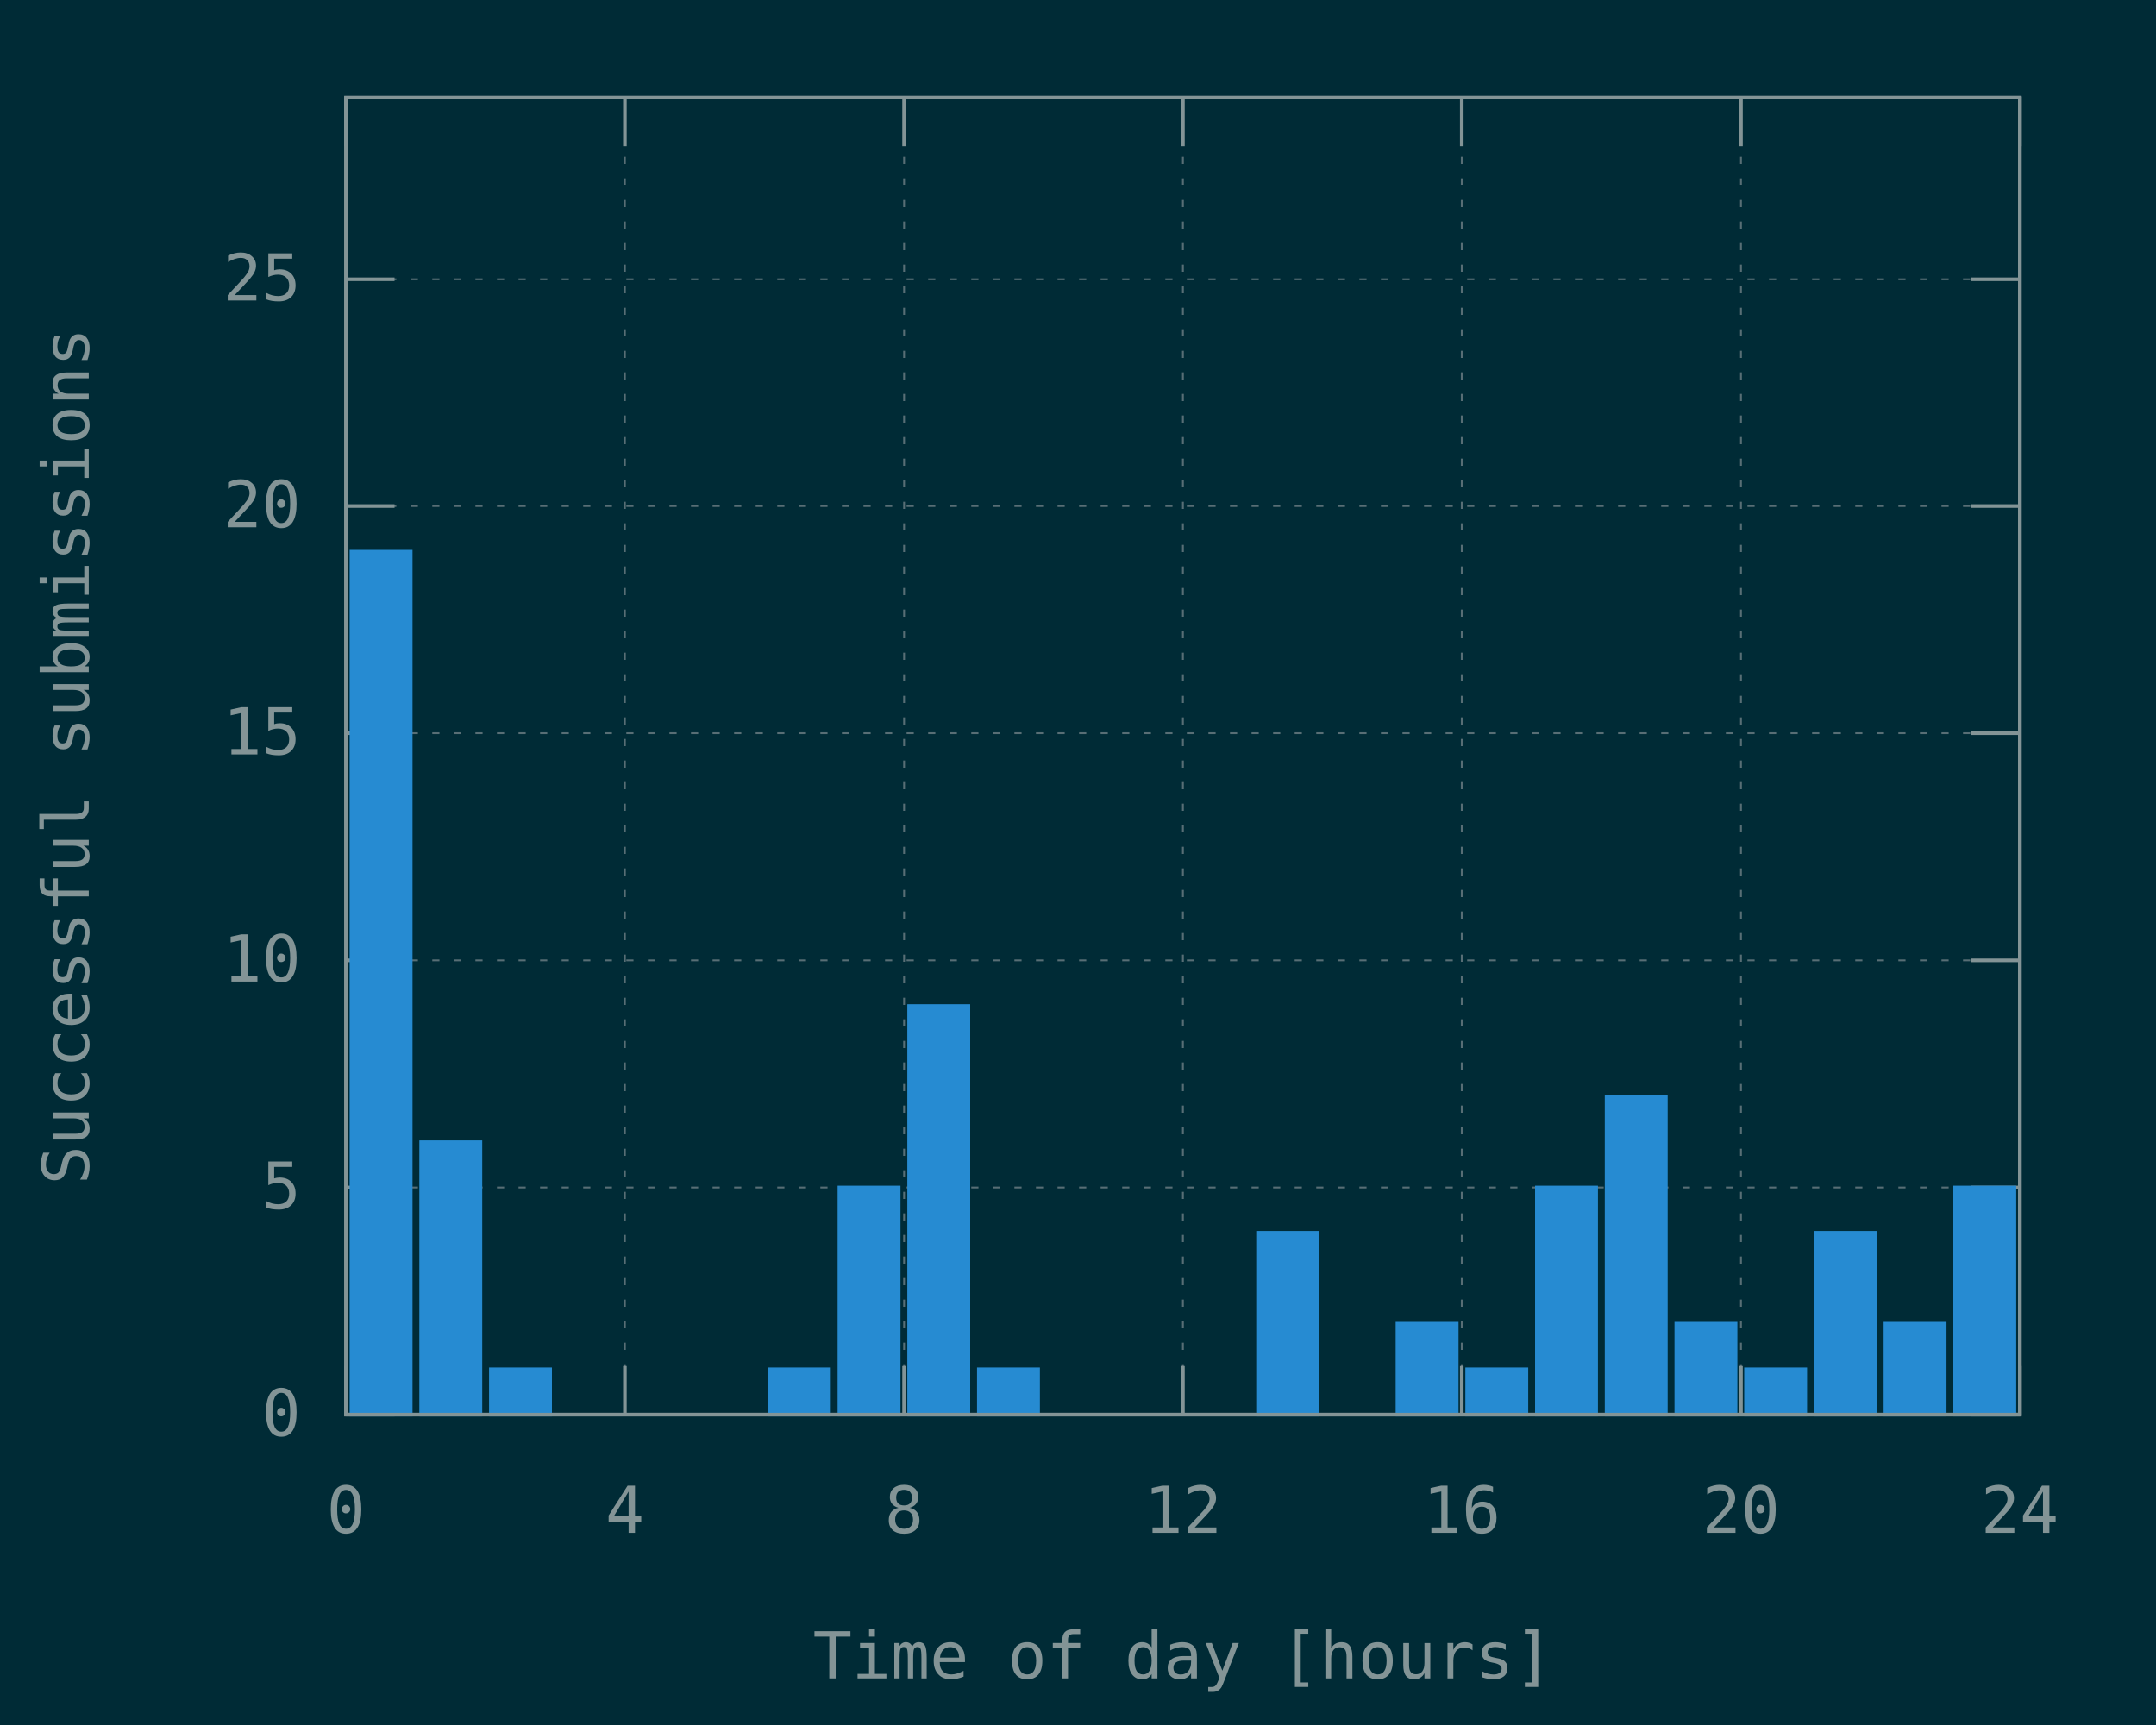
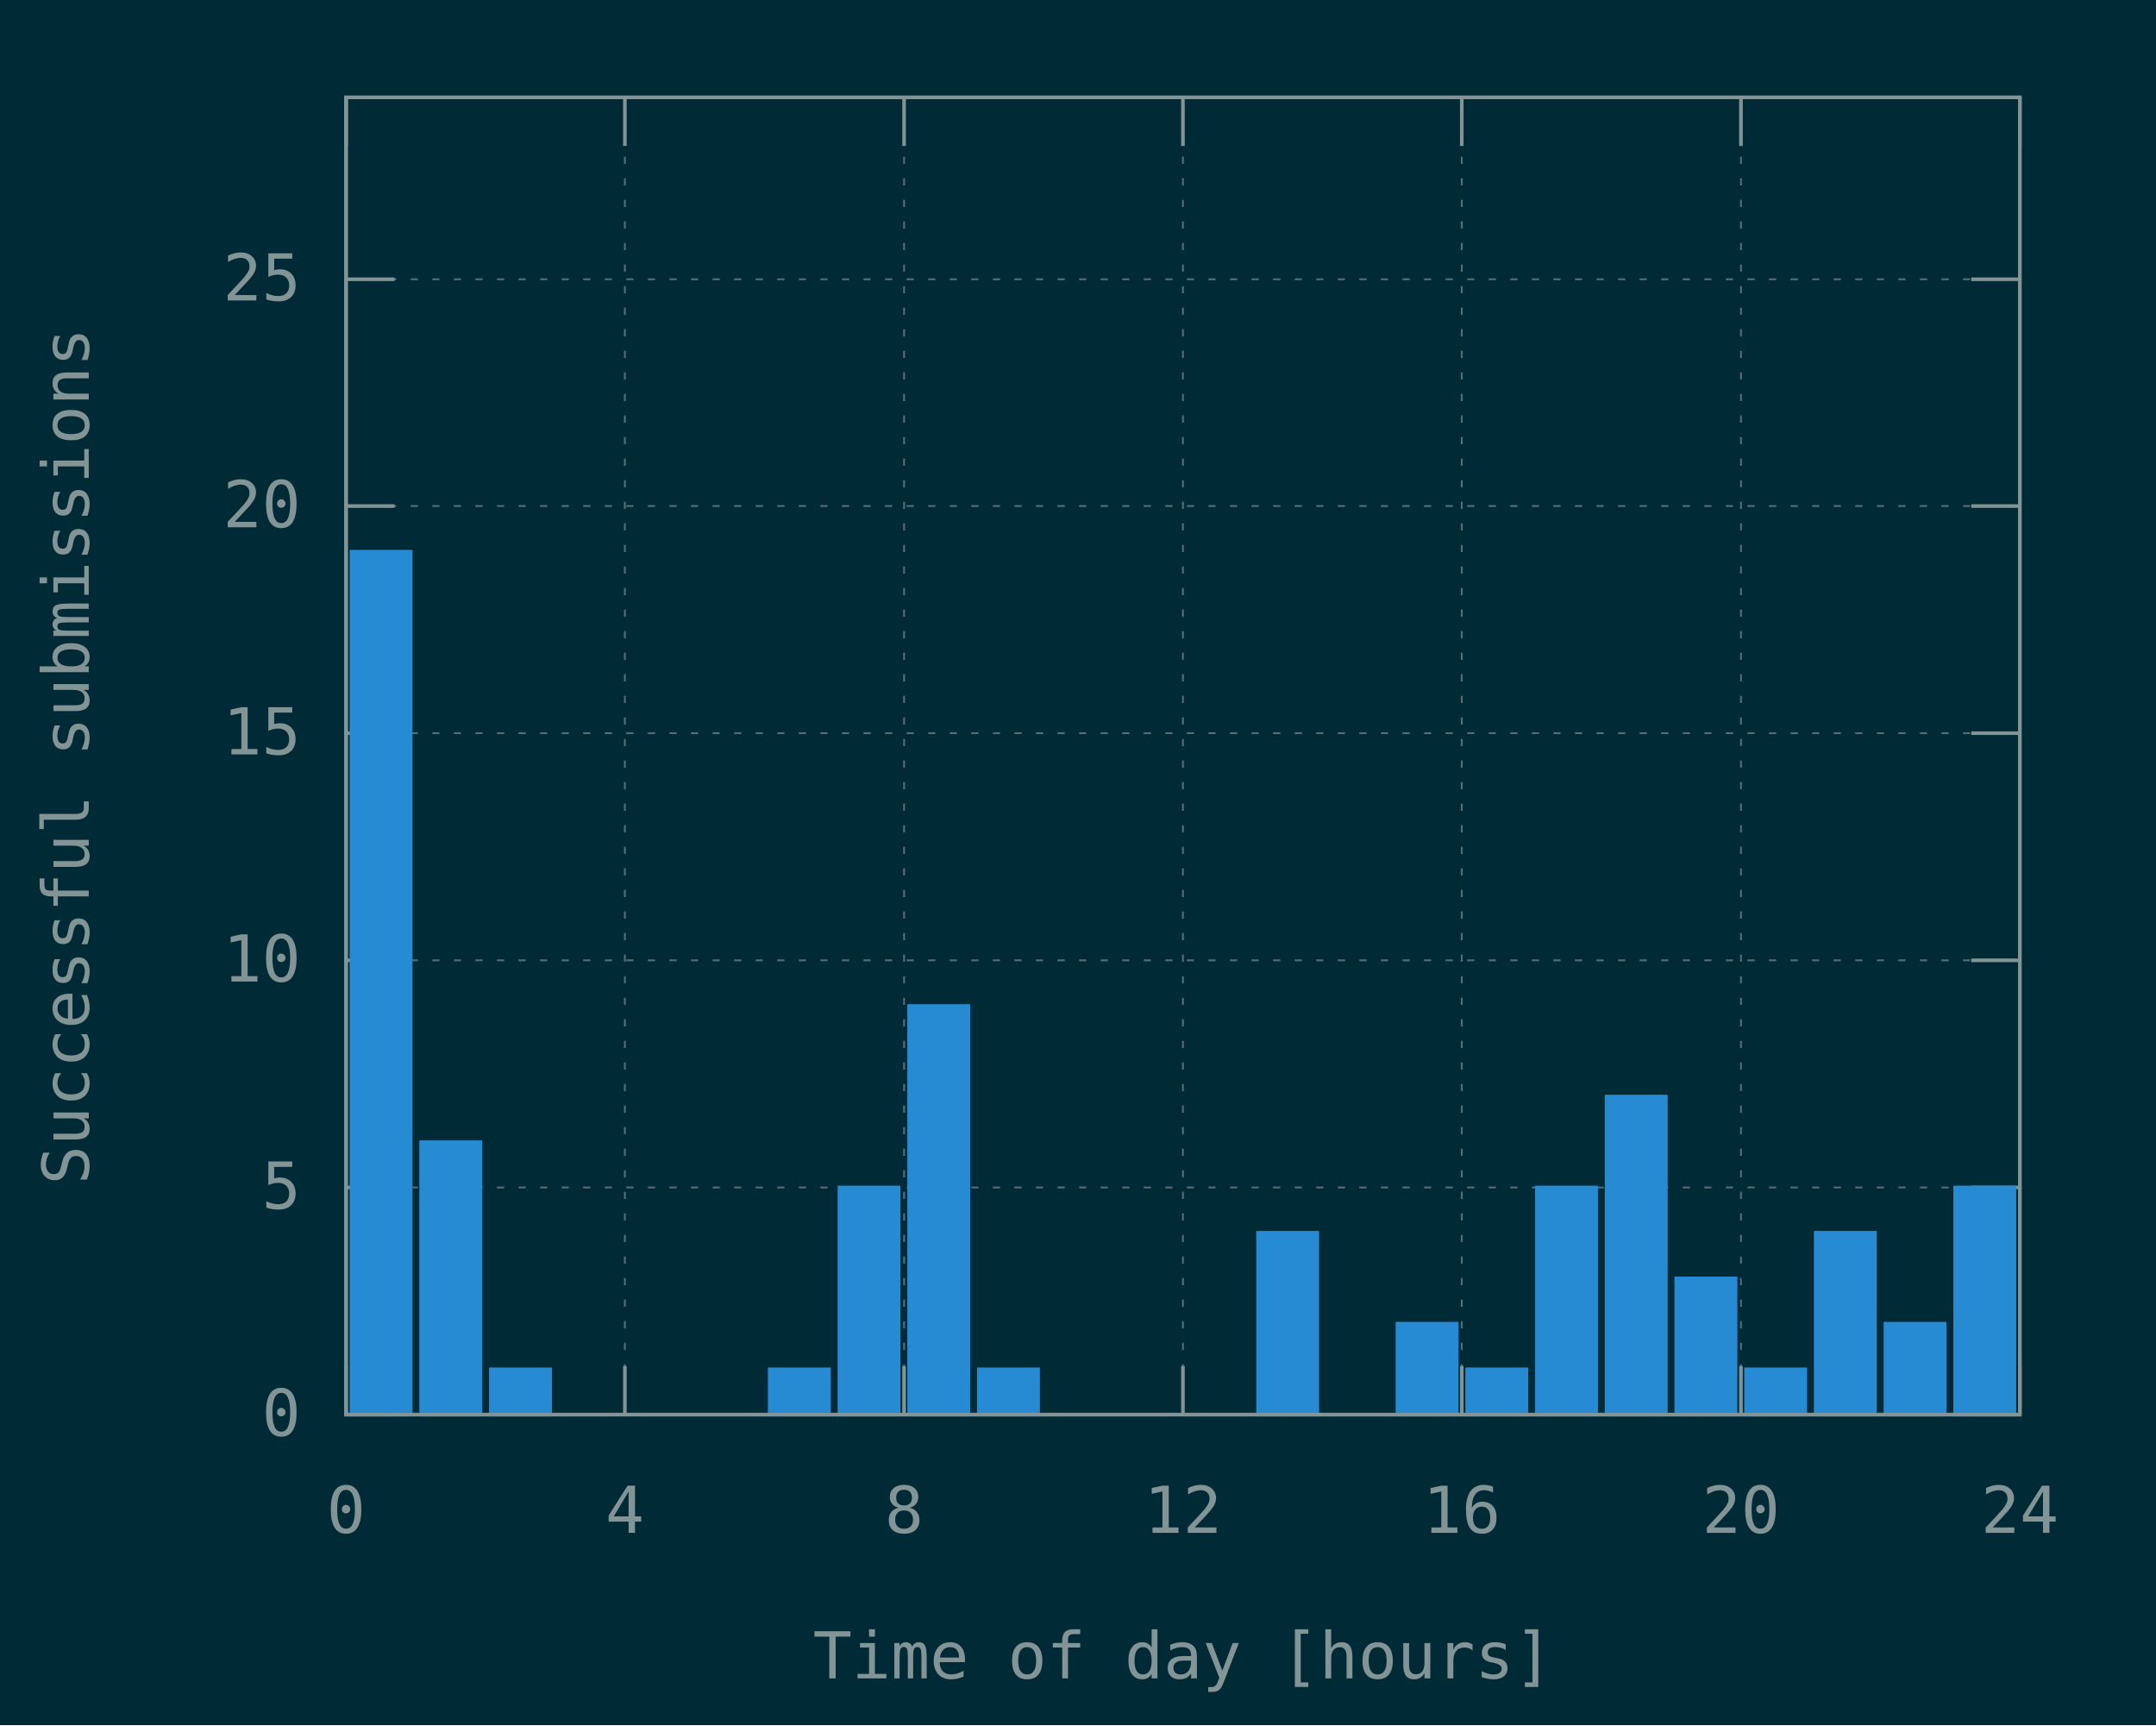
<svg xmlns="http://www.w3.org/2000/svg" xmlns:xlink="http://www.w3.org/1999/xlink" width="600" height="480" viewBox="0 0 600 480">
  <g id="gnuplot_canvas">
    <rect x="0" y="0" width="600" height="480" fill="#002b36" />
    <defs>
      <circle id="gpDot" r="0.5" stroke-width="0.5" stroke="currentColor" />
      <path id="gpPt0" stroke-width="0.148" stroke="currentColor" d="M-1,0 h2 M0,-1 v2" />
      <path id="gpPt1" stroke-width="0.148" stroke="currentColor" d="M-1,-1 L1,1 M1,-1 L-1,1" />
      <path id="gpPt2" stroke-width="0.148" stroke="currentColor" d="M-1,0 L1,0 M0,-1 L0,1 M-1,-1 L1,1 M-1,1 L1,-1" />
      <rect id="gpPt3" stroke-width="0.148" stroke="currentColor" x="-1" y="-1" width="2" height="2" />
      <rect id="gpPt4" stroke-width="0.148" stroke="currentColor" fill="currentColor" x="-1" y="-1" width="2" height="2" />
      <circle id="gpPt5" stroke-width="0.148" stroke="currentColor" cx="0" cy="0" r="1" />
      <use xlink:href="#gpPt5" id="gpPt6" fill="currentColor" stroke="none" />
      <path id="gpPt7" stroke-width="0.148" stroke="currentColor" d="M0,-1.33 L-1.33,0.67 L1.33,0.67 z" />
      <use xlink:href="#gpPt7" id="gpPt8" fill="currentColor" stroke="none" />
      <use xlink:href="#gpPt7" id="gpPt9" stroke="currentColor" transform="rotate(180)" />
      <use xlink:href="#gpPt9" id="gpPt10" fill="currentColor" stroke="none" />
      <use xlink:href="#gpPt3" id="gpPt11" stroke="currentColor" transform="rotate(45)" />
      <use xlink:href="#gpPt11" id="gpPt12" fill="currentColor" stroke="none" />
      <path id="gpPt13" stroke-width="0.148" stroke="currentColor" d="M0,1.330 L1.265,0.411 L0.782,-1.067 L-0.782,-1.076 L-1.265,0.411 z" />
      <use xlink:href="#gpPt13" id="gpPt14" fill="currentColor" stroke="none" />
      <filter id="textbox" filterUnits="objectBoundingBox" x="0" y="0" height="1" width="1">
        <feFlood flood-color="#002B36" flood-opacity="1" result="bgnd" />
        <feComposite in="SourceGraphic" in2="bgnd" operator="atop" />
      </filter>
      <filter id="greybox" filterUnits="objectBoundingBox" x="0" y="0" height="1" width="1">
        <feFlood flood-color="lightgrey" flood-opacity="1" result="grey" />
        <feComposite in="SourceGraphic" in2="grey" operator="atop" />
      </filter>
    </defs>
    <g fill="none" color="#002B36" stroke="currentColor" stroke-width="1.00" stroke-linecap="butt" stroke-linejoin="miter">
</g>
    <g fill="none" color="black" stroke="currentColor" stroke-width="1.00" stroke-linecap="butt" stroke-linejoin="miter">
</g>
    <g fill="none" color="black" stroke="rgb(131, 148, 150)" stroke-width="0.50" stroke-linecap="butt" stroke-linejoin="miter">
</g>
    <g fill="none" color="gray" stroke="currentColor" stroke-width="0.50" stroke-linecap="butt" stroke-linejoin="miter">
      <path stroke="rgb( 88, 110, 117)" stroke-dasharray="2,4" class="gridline" d="M96.3,393.6 L562.1,393.6  " />
    </g>
    <g fill="none" color="gray" stroke="rgb( 88, 110, 117)" stroke-width="1.00" stroke-linecap="butt" stroke-linejoin="miter">
</g>
    <g fill="none" color="black" stroke="currentColor" stroke-width="1.00" stroke-linecap="butt" stroke-linejoin="miter">
      <path stroke="rgb(131, 148, 150)" d="M96.3,393.6 L109.8,393.6 M562.1,393.6 L548.6,393.6  " />
      <g transform="translate(83.7,399.5)" stroke="none" fill="rgb(131,148,150)" font-family="Inconsolata" font-size="18.00" text-anchor="end">
        <text>
          <tspan font-family="Inconsolata"> 0</tspan>
        </text>
      </g>
    </g>
    <g fill="none" color="black" stroke="currentColor" stroke-width="1.00" stroke-linecap="butt" stroke-linejoin="miter">
</g>
    <g fill="none" color="black" stroke="rgb(131, 148, 150)" stroke-width="0.50" stroke-linecap="butt" stroke-linejoin="miter">
</g>
    <g fill="none" color="gray" stroke="currentColor" stroke-width="0.50" stroke-linecap="butt" stroke-linejoin="miter">
      <path stroke="rgb( 88, 110, 117)" stroke-dasharray="2,4" class="gridline" d="M96.3,330.4 L562.1,330.4  " />
    </g>
    <g fill="none" color="gray" stroke="rgb( 88, 110, 117)" stroke-width="1.00" stroke-linecap="butt" stroke-linejoin="miter">
</g>
    <g fill="none" color="black" stroke="currentColor" stroke-width="1.00" stroke-linecap="butt" stroke-linejoin="miter">
      <path stroke="rgb(131, 148, 150)" d="M96.3,330.4 L109.8,330.4 M562.1,330.4 L548.6,330.4  " />
      <g transform="translate(83.7,336.3)" stroke="none" fill="rgb(131,148,150)" font-family="Inconsolata" font-size="18.00" text-anchor="end">
        <text>
          <tspan font-family="Inconsolata"> 5</tspan>
        </text>
      </g>
    </g>
    <g fill="none" color="black" stroke="currentColor" stroke-width="1.00" stroke-linecap="butt" stroke-linejoin="miter">
</g>
    <g fill="none" color="black" stroke="rgb(131, 148, 150)" stroke-width="0.50" stroke-linecap="butt" stroke-linejoin="miter">
</g>
    <g fill="none" color="gray" stroke="currentColor" stroke-width="0.50" stroke-linecap="butt" stroke-linejoin="miter">
      <path stroke="rgb( 88, 110, 117)" stroke-dasharray="2,4" class="gridline" d="M96.3,267.2 L562.1,267.2  " />
    </g>
    <g fill="none" color="gray" stroke="rgb( 88, 110, 117)" stroke-width="1.00" stroke-linecap="butt" stroke-linejoin="miter">
</g>
    <g fill="none" color="black" stroke="currentColor" stroke-width="1.00" stroke-linecap="butt" stroke-linejoin="miter">
      <path stroke="rgb(131, 148, 150)" d="M96.3,267.2 L109.8,267.2 M562.1,267.2 L548.6,267.2  " />
      <g transform="translate(83.7,273.1)" stroke="none" fill="rgb(131,148,150)" font-family="Inconsolata" font-size="18.00" text-anchor="end">
        <text>
          <tspan font-family="Inconsolata"> 10</tspan>
        </text>
      </g>
    </g>
    <g fill="none" color="black" stroke="currentColor" stroke-width="1.00" stroke-linecap="butt" stroke-linejoin="miter">
</g>
    <g fill="none" color="black" stroke="rgb(131, 148, 150)" stroke-width="0.50" stroke-linecap="butt" stroke-linejoin="miter">
</g>
    <g fill="none" color="gray" stroke="currentColor" stroke-width="0.50" stroke-linecap="butt" stroke-linejoin="miter">
      <path stroke="rgb( 88, 110, 117)" stroke-dasharray="2,4" class="gridline" d="M96.3,204.0 L562.1,204.0  " />
    </g>
    <g fill="none" color="gray" stroke="rgb( 88, 110, 117)" stroke-width="1.00" stroke-linecap="butt" stroke-linejoin="miter">
</g>
    <g fill="none" color="black" stroke="currentColor" stroke-width="1.00" stroke-linecap="butt" stroke-linejoin="miter">
      <path stroke="rgb(131, 148, 150)" d="M96.3,204.0 L109.8,204.0 M562.1,204.0 L548.6,204.0  " />
      <g transform="translate(83.7,209.9)" stroke="none" fill="rgb(131,148,150)" font-family="Inconsolata" font-size="18.00" text-anchor="end">
        <text>
          <tspan font-family="Inconsolata"> 15</tspan>
        </text>
      </g>
    </g>
    <g fill="none" color="black" stroke="currentColor" stroke-width="1.00" stroke-linecap="butt" stroke-linejoin="miter">
</g>
    <g fill="none" color="black" stroke="rgb(131, 148, 150)" stroke-width="0.50" stroke-linecap="butt" stroke-linejoin="miter">
</g>
    <g fill="none" color="gray" stroke="currentColor" stroke-width="0.50" stroke-linecap="butt" stroke-linejoin="miter">
      <path stroke="rgb( 88, 110, 117)" stroke-dasharray="2,4" class="gridline" d="M96.3,140.8 L562.1,140.8  " />
    </g>
    <g fill="none" color="gray" stroke="rgb( 88, 110, 117)" stroke-width="1.00" stroke-linecap="butt" stroke-linejoin="miter">
</g>
    <g fill="none" color="black" stroke="currentColor" stroke-width="1.00" stroke-linecap="butt" stroke-linejoin="miter">
      <path stroke="rgb(131, 148, 150)" d="M96.3,140.8 L109.8,140.8 M562.1,140.8 L548.6,140.8  " />
      <g transform="translate(83.7,146.7)" stroke="none" fill="rgb(131,148,150)" font-family="Inconsolata" font-size="18.00" text-anchor="end">
        <text>
          <tspan font-family="Inconsolata"> 20</tspan>
        </text>
      </g>
    </g>
    <g fill="none" color="black" stroke="currentColor" stroke-width="1.00" stroke-linecap="butt" stroke-linejoin="miter">
</g>
    <g fill="none" color="black" stroke="rgb(131, 148, 150)" stroke-width="0.50" stroke-linecap="butt" stroke-linejoin="miter">
</g>
    <g fill="none" color="gray" stroke="currentColor" stroke-width="0.50" stroke-linecap="butt" stroke-linejoin="miter">
      <path stroke="rgb( 88, 110, 117)" stroke-dasharray="2,4" class="gridline" d="M96.3,77.7 L562.1,77.7  " />
    </g>
    <g fill="none" color="gray" stroke="rgb( 88, 110, 117)" stroke-width="1.00" stroke-linecap="butt" stroke-linejoin="miter">
</g>
    <g fill="none" color="black" stroke="currentColor" stroke-width="1.00" stroke-linecap="butt" stroke-linejoin="miter">
      <path stroke="rgb(131, 148, 150)" d="M96.3,77.7 L109.8,77.7 M562.1,77.7 L548.6,77.7  " />
      <g transform="translate(83.7,83.6)" stroke="none" fill="rgb(131,148,150)" font-family="Inconsolata" font-size="18.00" text-anchor="end">
        <text>
          <tspan font-family="Inconsolata"> 25</tspan>
        </text>
      </g>
    </g>
    <g fill="none" color="black" stroke="currentColor" stroke-width="1.00" stroke-linecap="butt" stroke-linejoin="miter">
</g>
    <g fill="none" color="black" stroke="rgb(131, 148, 150)" stroke-width="0.50" stroke-linecap="butt" stroke-linejoin="miter">
</g>
    <g fill="none" color="gray" stroke="currentColor" stroke-width="0.50" stroke-linecap="butt" stroke-linejoin="miter">
      <path stroke="rgb( 88, 110, 117)" stroke-dasharray="2,4" class="gridline" d="M96.3,393.6 L96.3,27.1  " />
    </g>
    <g fill="none" color="gray" stroke="rgb( 88, 110, 117)" stroke-width="1.00" stroke-linecap="butt" stroke-linejoin="miter">
</g>
    <g fill="none" color="black" stroke="currentColor" stroke-width="1.00" stroke-linecap="butt" stroke-linejoin="miter">
      <path stroke="rgb(131, 148, 150)" d="M96.3,393.6 L96.3,380.1 M96.3,27.1 L96.3,40.6  " />
      <g transform="translate(96.3,426.5)" stroke="none" fill="rgb(131,148,150)" font-family="Inconsolata" font-size="18.00" text-anchor="middle">
        <text>
          <tspan font-family="Inconsolata"> 0</tspan>
        </text>
      </g>
    </g>
    <g fill="none" color="black" stroke="currentColor" stroke-width="1.00" stroke-linecap="butt" stroke-linejoin="miter">
</g>
    <g fill="none" color="black" stroke="rgb(131, 148, 150)" stroke-width="0.50" stroke-linecap="butt" stroke-linejoin="miter">
</g>
    <g fill="none" color="gray" stroke="currentColor" stroke-width="0.50" stroke-linecap="butt" stroke-linejoin="miter">
      <path stroke="rgb( 88, 110, 117)" stroke-dasharray="2,4" class="gridline" d="M173.9,393.6 L173.9,27.1  " />
    </g>
    <g fill="none" color="gray" stroke="rgb( 88, 110, 117)" stroke-width="1.00" stroke-linecap="butt" stroke-linejoin="miter">
</g>
    <g fill="none" color="black" stroke="currentColor" stroke-width="1.00" stroke-linecap="butt" stroke-linejoin="miter">
      <path stroke="rgb(131, 148, 150)" d="M173.9,393.6 L173.9,380.1 M173.9,27.1 L173.9,40.6  " />
      <g transform="translate(173.9,426.5)" stroke="none" fill="rgb(131,148,150)" font-family="Inconsolata" font-size="18.00" text-anchor="middle">
        <text>
          <tspan font-family="Inconsolata"> 4</tspan>
        </text>
      </g>
    </g>
    <g fill="none" color="black" stroke="currentColor" stroke-width="1.00" stroke-linecap="butt" stroke-linejoin="miter">
</g>
    <g fill="none" color="black" stroke="rgb(131, 148, 150)" stroke-width="0.50" stroke-linecap="butt" stroke-linejoin="miter">
</g>
    <g fill="none" color="gray" stroke="currentColor" stroke-width="0.50" stroke-linecap="butt" stroke-linejoin="miter">
      <path stroke="rgb( 88, 110, 117)" stroke-dasharray="2,4" class="gridline" d="M251.6,393.6 L251.6,27.1  " />
    </g>
    <g fill="none" color="gray" stroke="rgb( 88, 110, 117)" stroke-width="1.00" stroke-linecap="butt" stroke-linejoin="miter">
</g>
    <g fill="none" color="black" stroke="currentColor" stroke-width="1.00" stroke-linecap="butt" stroke-linejoin="miter">
      <path stroke="rgb(131, 148, 150)" d="M251.6,393.6 L251.6,380.1 M251.6,27.1 L251.6,40.6  " />
      <g transform="translate(251.6,426.5)" stroke="none" fill="rgb(131,148,150)" font-family="Inconsolata" font-size="18.00" text-anchor="middle">
        <text>
          <tspan font-family="Inconsolata"> 8</tspan>
        </text>
      </g>
    </g>
    <g fill="none" color="black" stroke="currentColor" stroke-width="1.00" stroke-linecap="butt" stroke-linejoin="miter">
</g>
    <g fill="none" color="black" stroke="rgb(131, 148, 150)" stroke-width="0.50" stroke-linecap="butt" stroke-linejoin="miter">
</g>
    <g fill="none" color="gray" stroke="currentColor" stroke-width="0.50" stroke-linecap="butt" stroke-linejoin="miter">
      <path stroke="rgb( 88, 110, 117)" stroke-dasharray="2,4" class="gridline" d="M329.2,393.6 L329.2,27.1  " />
    </g>
    <g fill="none" color="gray" stroke="rgb( 88, 110, 117)" stroke-width="1.00" stroke-linecap="butt" stroke-linejoin="miter">
</g>
    <g fill="none" color="black" stroke="currentColor" stroke-width="1.00" stroke-linecap="butt" stroke-linejoin="miter">
      <path stroke="rgb(131, 148, 150)" d="M329.2,393.6 L329.2,380.1 M329.2,27.1 L329.2,40.6  " />
      <g transform="translate(329.2,426.5)" stroke="none" fill="rgb(131,148,150)" font-family="Inconsolata" font-size="18.00" text-anchor="middle">
        <text>
          <tspan font-family="Inconsolata"> 12</tspan>
        </text>
      </g>
    </g>
    <g fill="none" color="black" stroke="currentColor" stroke-width="1.00" stroke-linecap="butt" stroke-linejoin="miter">
</g>
    <g fill="none" color="black" stroke="rgb(131, 148, 150)" stroke-width="0.50" stroke-linecap="butt" stroke-linejoin="miter">
</g>
    <g fill="none" color="gray" stroke="currentColor" stroke-width="0.50" stroke-linecap="butt" stroke-linejoin="miter">
      <path stroke="rgb( 88, 110, 117)" stroke-dasharray="2,4" class="gridline" d="M406.8,393.6 L406.8,27.1  " />
    </g>
    <g fill="none" color="gray" stroke="rgb( 88, 110, 117)" stroke-width="1.00" stroke-linecap="butt" stroke-linejoin="miter">
</g>
    <g fill="none" color="black" stroke="currentColor" stroke-width="1.00" stroke-linecap="butt" stroke-linejoin="miter">
      <path stroke="rgb(131, 148, 150)" d="M406.8,393.6 L406.8,380.1 M406.8,27.1 L406.8,40.6  " />
      <g transform="translate(406.8,426.5)" stroke="none" fill="rgb(131,148,150)" font-family="Inconsolata" font-size="18.00" text-anchor="middle">
        <text>
          <tspan font-family="Inconsolata"> 16</tspan>
        </text>
      </g>
    </g>
    <g fill="none" color="black" stroke="currentColor" stroke-width="1.00" stroke-linecap="butt" stroke-linejoin="miter">
</g>
    <g fill="none" color="black" stroke="rgb(131, 148, 150)" stroke-width="0.50" stroke-linecap="butt" stroke-linejoin="miter">
</g>
    <g fill="none" color="gray" stroke="currentColor" stroke-width="0.50" stroke-linecap="butt" stroke-linejoin="miter">
      <path stroke="rgb( 88, 110, 117)" stroke-dasharray="2,4" class="gridline" d="M484.5,393.6 L484.5,40.6 L484.5,27.1  " />
    </g>
    <g fill="none" color="gray" stroke="rgb( 88, 110, 117)" stroke-width="1.00" stroke-linecap="butt" stroke-linejoin="miter">
</g>
    <g fill="none" color="black" stroke="currentColor" stroke-width="1.00" stroke-linecap="butt" stroke-linejoin="miter">
      <path stroke="rgb(131, 148, 150)" d="M484.5,393.6 L484.5,380.1 M484.5,27.1 L484.5,40.6  " />
      <g transform="translate(484.5,426.5)" stroke="none" fill="rgb(131,148,150)" font-family="Inconsolata" font-size="18.00" text-anchor="middle">
        <text>
          <tspan font-family="Inconsolata"> 20</tspan>
        </text>
      </g>
    </g>
    <g fill="none" color="black" stroke="currentColor" stroke-width="1.00" stroke-linecap="butt" stroke-linejoin="miter">
</g>
    <g fill="none" color="black" stroke="rgb(131, 148, 150)" stroke-width="0.50" stroke-linecap="butt" stroke-linejoin="miter">
</g>
    <g fill="none" color="gray" stroke="currentColor" stroke-width="0.50" stroke-linecap="butt" stroke-linejoin="miter">
      <path stroke="rgb( 88, 110, 117)" stroke-dasharray="2,4" class="gridline" d="M562.1,393.6 L562.1,27.1  " />
    </g>
    <g fill="none" color="gray" stroke="rgb( 88, 110, 117)" stroke-width="1.00" stroke-linecap="butt" stroke-linejoin="miter">
</g>
    <g fill="none" color="black" stroke="currentColor" stroke-width="1.00" stroke-linecap="butt" stroke-linejoin="miter">
      <path stroke="rgb(131, 148, 150)" d="M562.1,393.6 L562.1,380.1 M562.1,27.1 L562.1,40.6  " />
      <g transform="translate(562.1,426.5)" stroke="none" fill="rgb(131,148,150)" font-family="Inconsolata" font-size="18.00" text-anchor="middle">
        <text>
          <tspan font-family="Inconsolata"> 24</tspan>
        </text>
      </g>
    </g>
    <g fill="none" color="black" stroke="currentColor" stroke-width="1.00" stroke-linecap="butt" stroke-linejoin="miter">
</g>
    <g fill="none" color="black" stroke="currentColor" stroke-width="1.00" stroke-linecap="butt" stroke-linejoin="miter">
      <path stroke="rgb(131, 148, 150)" d="M96.3,27.1 L96.3,393.6 L562.1,393.6 L562.1,27.1 L96.3,27.1 Z  " />
    </g>
    <g fill="none" color="black" stroke="currentColor" stroke-width="1.00" stroke-linecap="butt" stroke-linejoin="miter">
      <g transform="translate(24.7,210.4) rotate(270)" stroke="none" fill="rgb(131,148,150)" font-family="Inconsolata" font-size="18.00" text-anchor="middle">
        <text>
          <tspan font-family="Inconsolata">Successful submissions</tspan>
        </text>
      </g>
    </g>
    <g fill="none" color="black" stroke="currentColor" stroke-width="1.00" stroke-linecap="butt" stroke-linejoin="miter">
      <g transform="translate(329.2,467.0)" stroke="none" fill="rgb(131,148,150)" font-family="Inconsolata" font-size="18.00" text-anchor="middle">
        <text>
          <tspan font-family="Inconsolata">Time of day [hours]</tspan>
        </text>
      </g>
    </g>
    <g fill="none" color="black" stroke="currentColor" stroke-width="1.00" stroke-linecap="butt" stroke-linejoin="miter">
</g>
    <g id="gnuplot_plot_1">
      <g fill="none" color="black" stroke="currentColor" stroke-width="1.00" stroke-linecap="butt" stroke-linejoin="miter">
        <g stroke="none" shape-rendering="crispEdges">
          <polygon fill="rgb( 38, 139, 210)" points="97.8,393.6 114.4,393.6 114.4,153.4 97.8,153.4 " />
        </g>
        <path stroke="rgb( 38, 139, 210)" d="M97.8,393.6 L97.8,153.5 L114.3,153.5 L114.3,393.6 L97.8,393.6 Z  " />
        <g stroke="none" shape-rendering="crispEdges">
          <polygon fill="rgb( 38, 139, 210)" points="117.2,393.6 133.8,393.6 133.8,317.7 117.2,317.7 " />
        </g>
        <path stroke="rgb( 38, 139, 210)" d="M117.2,393.6 L117.2,317.8 L133.7,317.8 L133.7,393.6 L117.2,393.6 Z  " />
        <g stroke="none" shape-rendering="crispEdges">
          <polygon fill="rgb( 38, 139, 210)" points="136.6,393.6 153.2,393.6 153.2,380.9 136.6,380.9 " />
        </g>
        <path stroke="rgb( 38, 139, 210)" d="M136.6,393.6 L136.6,381.0 L153.1,381.0 L153.1,393.6 L136.6,393.6 Z  " />
        <g stroke="none" shape-rendering="crispEdges">
          <polygon fill="rgb( 38, 139, 210)" points="214.2,393.6 230.8,393.6 230.8,380.9 214.2,380.9 " />
        </g>
        <path stroke="rgb( 38, 139, 210)" d="M214.2,393.6 L214.2,381.0 L230.7,381.0 L230.7,393.6 L214.2,393.6 Z  " />
        <g stroke="none" shape-rendering="crispEdges">
          <polygon fill="rgb( 38, 139, 210)" points="233.6,393.6 250.2,393.6 250.2,330.3 233.6,330.3 " />
        </g>
        <path stroke="rgb( 38, 139, 210)" d="M233.6,393.6 L233.6,330.4 L250.1,330.4 L250.1,393.6 L233.6,393.6 Z  " />
        <g stroke="none" shape-rendering="crispEdges">
          <polygon fill="rgb( 38, 139, 210)" points="253.0,393.6 269.6,393.6 269.6,279.8 253.0,279.8 " />
        </g>
        <path stroke="rgb( 38, 139, 210)" d="M253.0,393.6 L253.0,279.9 L269.5,279.9 L269.5,393.6 L253.0,393.6 Z  " />
        <g stroke="none" shape-rendering="crispEdges">
          <polygon fill="rgb( 38, 139, 210)" points="272.4,393.6 289.0,393.6 289.0,380.9 272.4,380.9 " />
        </g>
        <path stroke="rgb( 38, 139, 210)" d="M272.4,393.6 L272.4,381.0 L288.9,381.0 L288.9,393.6 L272.4,393.6 Z  " />
        <g stroke="none" shape-rendering="crispEdges">
          <polygon fill="rgb( 38, 139, 210)" points="350.1,393.6 366.7,393.6 366.7,342.9 350.1,342.9 " />
        </g>
        <path stroke="rgb( 38, 139, 210)" d="M350.1,393.6 L350.1,343.0 L366.6,343.0 L366.6,393.6 L350.1,393.6 Z  " />
        <g stroke="none" shape-rendering="crispEdges">
          <polygon fill="rgb( 38, 139, 210)" points="388.9,393.6 405.5,393.6 405.5,368.2 388.9,368.2 " />
        </g>
        <path stroke="rgb( 38, 139, 210)" d="M388.9,393.6 L388.9,368.3 L405.4,368.3 L405.4,393.6 L388.9,393.6 Z  " />
        <g stroke="none" shape-rendering="crispEdges">
          <polygon fill="rgb( 38, 139, 210)" points="408.3,393.6 424.9,393.6 424.9,380.9 408.3,380.9 " />
        </g>
        <path stroke="rgb( 38, 139, 210)" d="M408.3,393.6 L408.3,381.0 L424.8,381.0 L424.8,393.6 L408.3,393.6 Z  " />
        <g stroke="none" shape-rendering="crispEdges">
          <polygon fill="rgb( 38, 139, 210)" points="427.7,393.6 444.3,393.6 444.3,330.3 427.7,330.3 " />
        </g>
        <path stroke="rgb( 38, 139, 210)" d="M427.7,393.6 L427.7,330.4 L444.2,330.4 L444.2,393.6 L427.7,393.6 Z  " />
        <g stroke="none" shape-rendering="crispEdges">
          <polygon fill="rgb( 38, 139, 210)" points="447.1,393.6 463.7,393.6 463.7,305.0 447.1,305.0 " />
        </g>
        <path stroke="rgb( 38, 139, 210)" d="M447.1,393.6 L447.1,305.1 L463.6,305.1 L463.6,393.6 L447.1,393.6 Z  " />
        <g stroke="none" shape-rendering="crispEdges">
-           <polygon fill="rgb( 38, 139, 210)" points="466.5,393.6 483.1,393.6 483.1,368.2 466.5,368.2 " />
-         </g>
-         <path stroke="rgb( 38, 139, 210)" d="M466.5,393.6 L466.5,368.3 L483.0,368.3 L483.0,393.6 L466.5,393.6 Z  " />
+           <polygon fill="rgb( 38, 139, 210)" points="466.5,393.6 483.1,393.6 483.1,355.6 466.5,355.6 " />
+         </g>
+         <path stroke="rgb( 38, 139, 210)" d="M466.5,393.6 L466.5,355.7 L483.0,355.7 L483.0,393.6 L466.5,393.6 Z  " />
        <g stroke="none" shape-rendering="crispEdges">
          <polygon fill="rgb( 38, 139, 210)" points="485.9,393.6 502.5,393.6 502.5,380.9 485.9,380.9 " />
        </g>
        <path stroke="rgb( 38, 139, 210)" d="M485.9,393.6 L485.9,381.0 L502.4,381.0 L502.4,393.6 L485.9,393.6 Z  " />
        <g stroke="none" shape-rendering="crispEdges">
          <polygon fill="rgb( 38, 139, 210)" points="505.3,393.6 521.9,393.6 521.9,342.9 505.3,342.9 " />
        </g>
        <path stroke="rgb( 38, 139, 210)" d="M505.3,393.6 L505.3,343.0 L521.8,343.0 L521.8,393.6 L505.3,393.6 Z  " />
        <g stroke="none" shape-rendering="crispEdges">
          <polygon fill="rgb( 38, 139, 210)" points="524.7,393.6 541.3,393.6 541.3,368.2 524.7,368.2 " />
        </g>
        <path stroke="rgb( 38, 139, 210)" d="M524.7,393.6 L524.7,368.3 L541.2,368.3 L541.2,393.6 L524.7,393.6 Z  " />
        <g stroke="none" shape-rendering="crispEdges">
          <polygon fill="rgb( 38, 139, 210)" points="544.1,393.6 560.7,393.6 560.7,330.3 544.1,330.3 " />
        </g>
        <path stroke="rgb( 38, 139, 210)" d="M544.1,393.6 L544.1,330.4 L560.6,330.4 L560.6,393.6 L544.1,393.6 Z  " />
      </g>
    </g>
    <g fill="none" color="#002B36" stroke="rgb( 38, 139, 210)" stroke-width="2.00" stroke-linecap="butt" stroke-linejoin="miter">
</g>
    <g fill="none" color="black" stroke="currentColor" stroke-width="2.00" stroke-linecap="butt" stroke-linejoin="miter">
</g>
    <g fill="none" color="black" stroke="black" stroke-width="1.00" stroke-linecap="butt" stroke-linejoin="miter">
</g>
    <g fill="none" color="black" stroke="currentColor" stroke-width="1.00" stroke-linecap="butt" stroke-linejoin="miter">
      <path stroke="rgb(131, 148, 150)" d="M96.3,27.1 L96.3,393.6 L562.1,393.6 L562.1,27.1 L96.3,27.1 Z  " />
    </g>
    <g fill="none" color="black" stroke="currentColor" stroke-width="1.00" stroke-linecap="butt" stroke-linejoin="miter">
</g>
  </g>
</svg>
